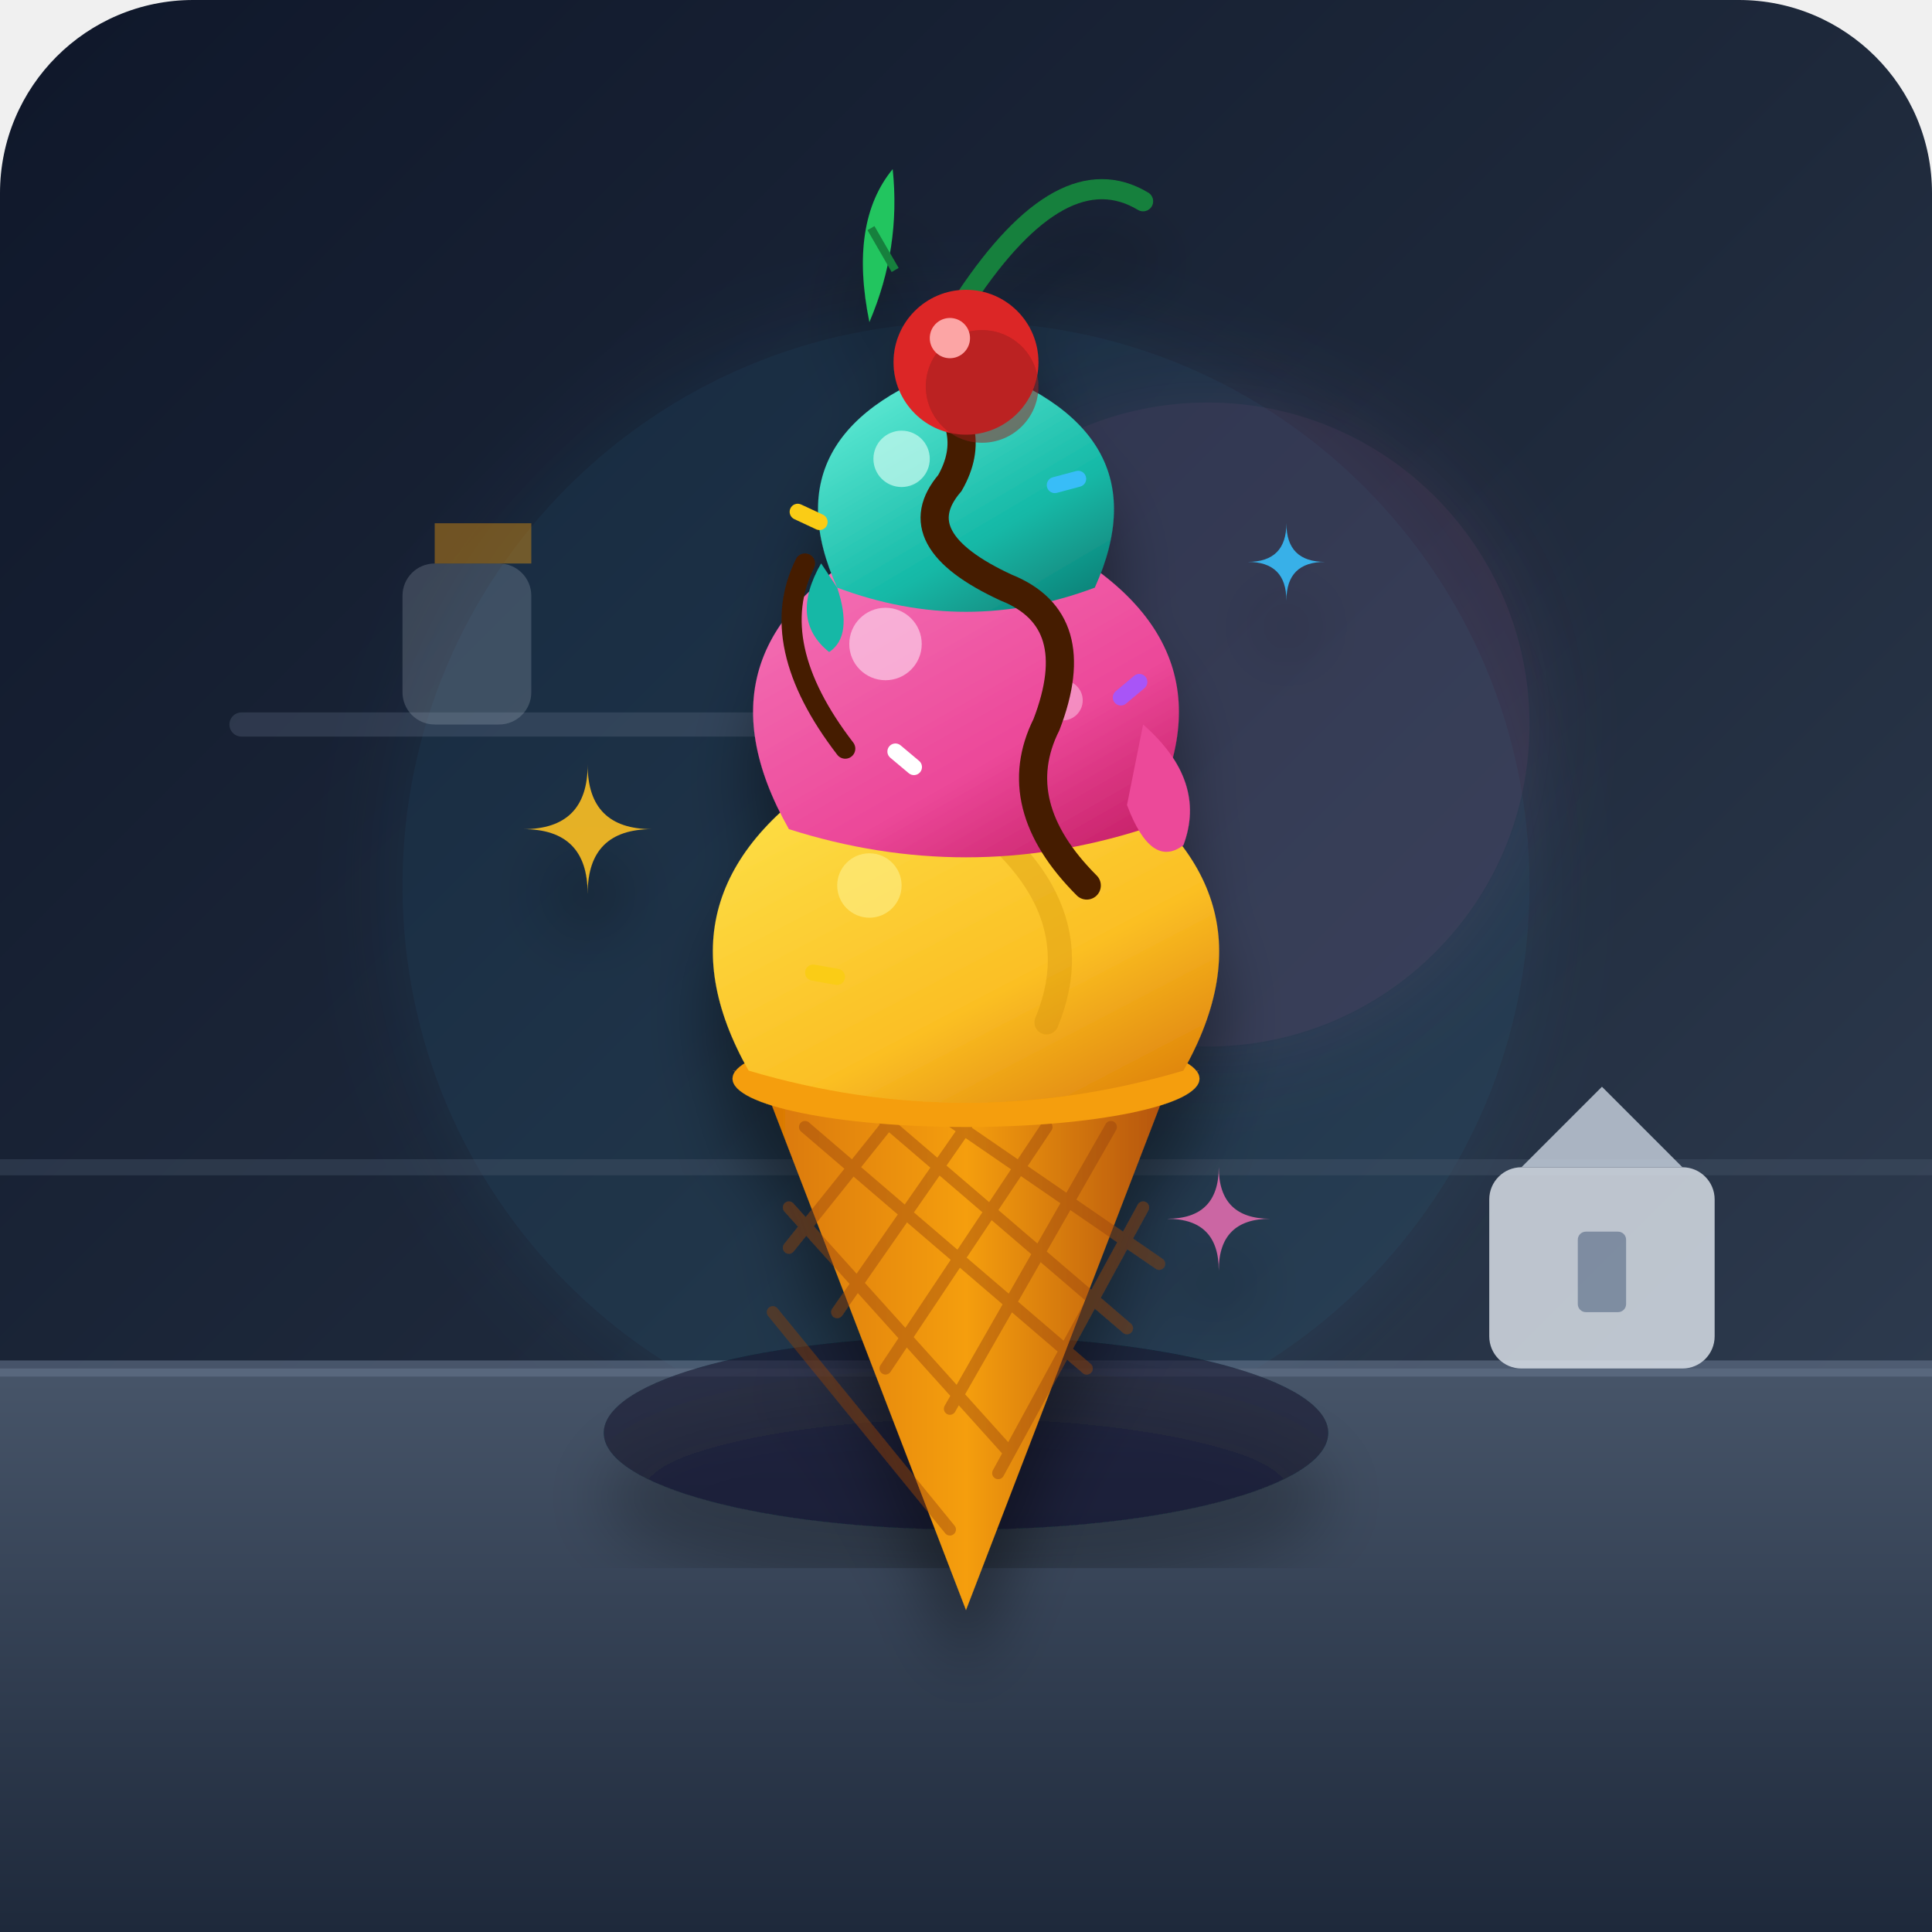
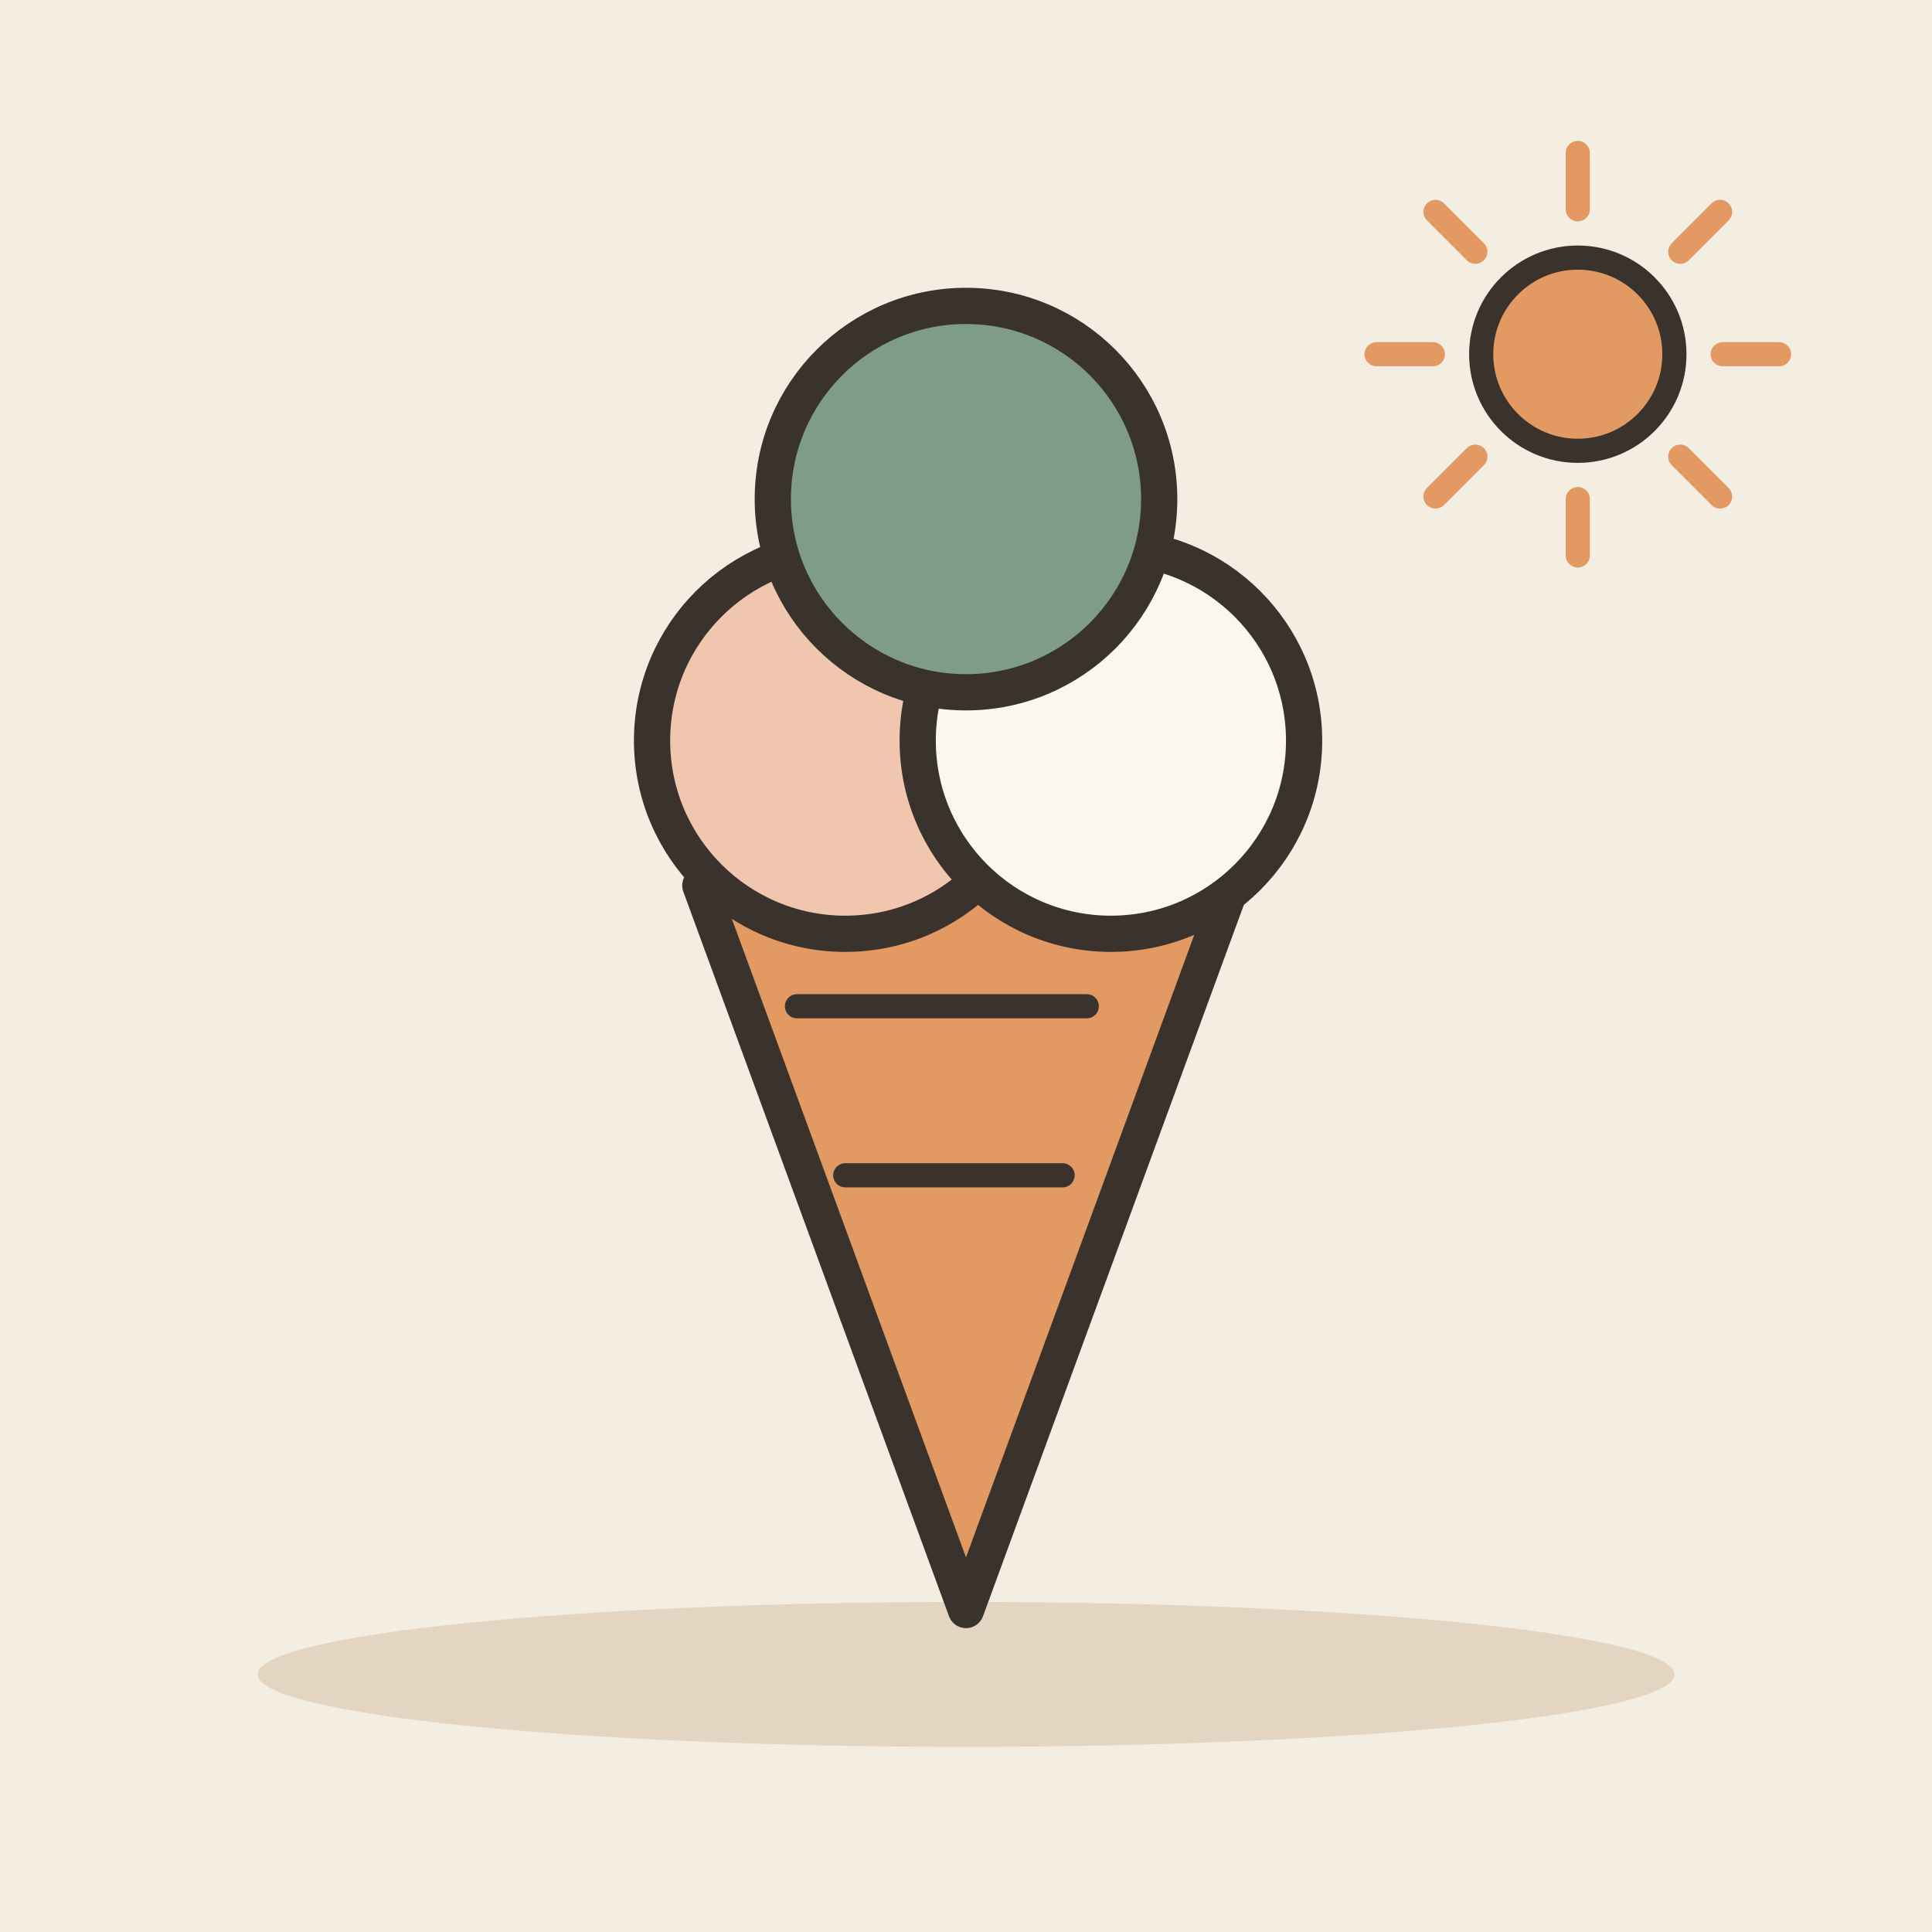
- <svg xmlns="http://www.w3.org/2000/svg" viewBox="0 0 240 240">
-   <defs>
-     <linearGradient id="bg-grad" x1="0%" y1="0%" x2="100%" y2="100%">
-       <stop offset="0%" stop-color="#0f172a" />
-       <stop offset="50%" stop-color="#1e293b" />
-       <stop offset="100%" stop-color="#334155" />
-     </linearGradient>
-     <linearGradient id="table-grad" x1="0%" y1="0%" x2="0%" y2="100%">
-       <stop offset="0%" stop-color="#475569" />
-       <stop offset="100%" stop-color="#1e293b" />
-     </linearGradient>
-     <linearGradient id="cone-grad" x1="0%" y1="0%" x2="100%" y2="0%">
-       <stop offset="0%" stop-color="#d97706" />
-       <stop offset="50%" stop-color="#f59e0b" />
-       <stop offset="100%" stop-color="#b45309" />
-     </linearGradient>
-     <linearGradient id="mint-grad" x1="30%" y1="0%" x2="100%" y2="100%">
-       <stop offset="0%" stop-color="#5eead4" />
-       <stop offset="60%" stop-color="#14b8a6" />
-       <stop offset="100%" stop-color="#0f766e" />
-     </linearGradient>
-     <linearGradient id="berry-grad" x1="30%" y1="0%" x2="100%" y2="100%">
-       <stop offset="0%" stop-color="#f472b6" />
-       <stop offset="60%" stop-color="#ec4899" />
-       <stop offset="100%" stop-color="#be185d" />
-     </linearGradient>
-     <linearGradient id="mango-grad" x1="30%" y1="0%" x2="100%" y2="100%">
-       <stop offset="0%" stop-color="#fde047" />
-       <stop offset="60%" stop-color="#fbbf24" />
-       <stop offset="100%" stop-color="#d97706" />
-     </linearGradient>
-     <filter id="shadow" x="-20%" y="-20%" width="140%" height="140%">
-       <feDropShadow dx="0" dy="8" stdDeviation="4" flood-color="#000000" flood-opacity="0.4" />
-     </filter>
-     <filter id="glow" x="-20%" y="-20%" width="140%" height="140%">
-       <feGaussianBlur stdDeviation="6" result="blur" />
-       <feComposite in="SourceGraphic" in2="blur" operator="over" />
-     </filter>
-   </defs>
-   <rect width="240" height="240" rx="24" fill="url(#bg-grad)" />
-   <circle cx="120" cy="110" r="70" fill="#38bdf8" opacity="0.08" filter="url(#glow)" />
-   <circle cx="150" cy="90" r="40" fill="#f472b6" opacity="0.1" filter="url(#glow)" />
-   <path d="M 0 145 L 240 145" stroke="#475569" stroke-width="2" stroke-opacity="0.4" />
-   <path d="M 30 90 L 100 90" stroke="#64748b" stroke-width="3" stroke-linecap="round" stroke-opacity="0.3" />
-   <rect x="50" y="70" width="16" height="20" rx="4" fill="#cbd5e1" opacity="0.2" />
-   <path d="M 60 65 L 66 65 L 66 70 L 54 70 L 54 65 Z" fill="#f59e0b" opacity="0.4" />
-   <path d="M 0 170 L 240 170 L 240 240 L 0 240 Z" fill="url(#table-grad)" />
-   <path d="M 0 170 L 240 170" stroke="#64748b" stroke-width="2" stroke-opacity="0.6" />
-   <g transform="translate(185, 135)" opacity="0.8">
-     <rect x="0" y="10" width="28" height="25" rx="4" fill="#e2e8f0" />
-     <path d="M 4 10 L 14 0 L 24 10 Z" fill="#cbd5e1" />
-     <rect x="11" y="18" width="6" height="10" rx="1" fill="#94a3b8" />
+ <svg xmlns="http://www.w3.org/2000/svg" viewBox="0 0 240 240" data-style="editorial">
+   <rect width="240" height="240" fill="#F4EDE2" />
+   <ellipse cx="120" cy="208" rx="88" ry="9" fill="#E3D5C1" />
+   <g transform="translate(120 110) scale(1.5 1.5)">
+     <path d="M-22 0L0 60L22 0Z" fill="#E39A62" stroke="#3A332D" stroke-width="3" stroke-linecap="round" stroke-linejoin="round" />
+     <path d="M-14 10L10 10M-10 24L8 24" fill="none" stroke="#3A332D" stroke-width="2" stroke-linecap="round" stroke-linejoin="round" />
+     <circle cx="-10" cy="-12" r="16" fill="#F0C7AE" stroke="#3A332D" stroke-width="3" stroke-linecap="round" stroke-linejoin="round" />
+     <circle cx="12" cy="-12" r="16" fill="#FBF6EE" stroke="#3A332D" stroke-width="3" stroke-linecap="round" stroke-linejoin="round" />
+     <circle cx="0" cy="-32" r="16" fill="#7E9C86" stroke="#3A332D" stroke-width="3" stroke-linecap="round" stroke-linejoin="round" />
  </g>
-   <g filter="url(#shadow)">
-     <ellipse cx="120" cy="178" rx="45" ry="12" fill="#0f172a" opacity="0.6" />
-   </g>
-   <g transform="translate(0, 15)" filter="url(#shadow)">
-     <g>
-       <polygon points="95,120 145,120 120,185" fill="url(#cone-grad)" />
-       <path d="M 100 125 L 135 155 M 105 120 L 140 150 M 112 120 L 144 142 M 98 135 L 125 165 M 96 148 L 118 175 M 110 125 L 98 140 M 120 125 L 104 148 M 130 125 L 110 155 M 138 125 L 118 160 M 142 135 L 124 168" stroke="#92400e" stroke-width="1.5" stroke-opacity="0.4" fill="none" stroke-linecap="round" />
-       <path d="M 91,118 Q 120,126 149,118 Q 120,122 91,118 Z" fill="#d97706" />
-       <ellipse cx="120" cy="119" rx="29" ry="6" fill="#f59e0b" />
-     </g>
-     <g>
-       <path d="M 93 118 Q 80 95 105 80 Q 120 70 135 80 Q 160 95 147 118 Q 120 126 93 118 Z" fill="url(#mango-grad)" />
-       <circle cx="108" cy="95" r="4" fill="#fef08a" opacity="0.6" />
-       <path d="M 125 90 Q 135 100 130 112" stroke="#ca8a04" stroke-width="3" stroke-linecap="round" fill="none" opacity="0.3" />
-     </g>
-     <g>
-       <path d="M 98 88 Q 85 65 110 52 Q 120 45 130 52 Q 155 65 142 88 Q 120 95 98 88 Z" fill="url(#berry-grad)" />
-       <path d="M 142 75 Q 150 82 147 90 Q 143 93 140 85" fill="#ec4899" />
-       <circle cx="110" cy="65" r="4.5" fill="#fbcfe8" opacity="0.7" />
-       <circle cx="132" cy="72" r="2.5" fill="#fbcfe8" opacity="0.5" />
-     </g>
-     <g>
-       <path d="M 104 58 Q 95 38 120 30 Q 145 38 136 58 Q 120 64 104 58 Z" fill="url(#mint-grad)" />
-       <circle cx="112" cy="42" r="3.5" fill="#ccfbf1" opacity="0.7" />
-       <path d="M 102 55 Q 98 62 103 66 Q 106 64 104 58" fill="#14b8a6" />
-     </g>
-     <path d="M 115 32 Q 122 38 118 45 Q 112 52 125 58 Q 135 62 130 75 Q 125 85 135 95" stroke="#451a03" stroke-width="3.5" stroke-linecap="round" fill="none" />
-     <path d="M 100 55 Q 95 65 105 78" stroke="#451a03" stroke-width="2.5" stroke-linecap="round" fill="none" />
-     <g transform="translate(120, 22)">
-       <path d="M 0 0 Q 12 -18 22 -12" stroke="#15803d" stroke-width="2.5" stroke-linecap="round" fill="none" />
-       <circle cx="0" cy="8" r="9" fill="#dc2626" />
-       <circle cx="2" cy="11" r="7" fill="#991b1b" opacity="0.5" />
-       <circle cx="-2" cy="5" r="2.5" fill="#fca5a5" />
-     </g>
-     <g transform="translate(108, 25) rotate(-30)">
-       <path d="M 0 0 Q 8 -6 12 -15 Q 4 -12 0 0 Z" fill="#22c55e" />
-       <path d="M 6 -4 L 6 -10" stroke="#15803d" stroke-width="1" />
-     </g>
-     <rect x="98" y="48" width="5" height="2" rx="1" fill="#facc15" transform="rotate(25 100 49)" />
-     <rect x="130" y="44" width="5" height="2" rx="1" fill="#38bdf8" transform="rotate(-15 132 45)" />
-     <rect x="110" y="78" width="5" height="2" rx="1" fill="#ffffff" transform="rotate(40 112 79)" />
-     <rect x="138" y="70" width="5" height="2" rx="1" fill="#a855f7" transform="rotate(-40 140 71)" />
-     <rect x="100" y="105" width="5" height="2" rx="1" fill="#facc15" transform="rotate(10 102 106)" />
-     <g transform="translate(65, 80)" opacity="0.9">
-       <path d="M 0 8 Q 8 8 8 0 Q 8 8 16 8 Q 8 8 8 16 Q 8 8 0 8 Z" fill="#fbbf24" />
-     </g>
-     <g transform="translate(155, 50) scale(0.6)" opacity="0.9">
-       <path d="M 0 8 Q 8 8 8 0 Q 8 8 16 8 Q 8 8 8 16 Q 8 8 0 8 Z" fill="#38bdf8" />
-     </g>
-     <g transform="translate(145, 130) scale(0.8)" opacity="0.8">
-       <path d="M 0 8 Q 8 8 8 0 Q 8 8 16 8 Q 8 8 8 16 Q 8 8 0 8 Z" fill="#f472b6" />
-     </g>
-   </g>
+   <path d="M214 44L221 44" stroke="#E39A62" stroke-width="3" stroke-linecap="round" fill="none" />
+   <path d="M208.728 56.728L213.678 61.678" stroke="#E39A62" stroke-width="3" stroke-linecap="round" fill="none" />
+   <path d="M196 62L196 69" stroke="#E39A62" stroke-width="3" stroke-linecap="round" fill="none" />
+   <path d="M183.272 56.728L178.322 61.678" stroke="#E39A62" stroke-width="3" stroke-linecap="round" fill="none" />
+   <path d="M178 44L171 44" stroke="#E39A62" stroke-width="3" stroke-linecap="round" fill="none" />
+   <path d="M183.272 31.272L178.322 26.322" stroke="#E39A62" stroke-width="3" stroke-linecap="round" fill="none" />
+   <path d="M196 26L196 19" stroke="#E39A62" stroke-width="3" stroke-linecap="round" fill="none" />
+   <path d="M208.728 31.272L213.678 26.322" stroke="#E39A62" stroke-width="3" stroke-linecap="round" fill="none" />
+   <circle cx="196" cy="44" r="12" fill="#E39A62" stroke="#3A332D" stroke-width="3" stroke-linecap="round" stroke-linejoin="round" />
</svg>
